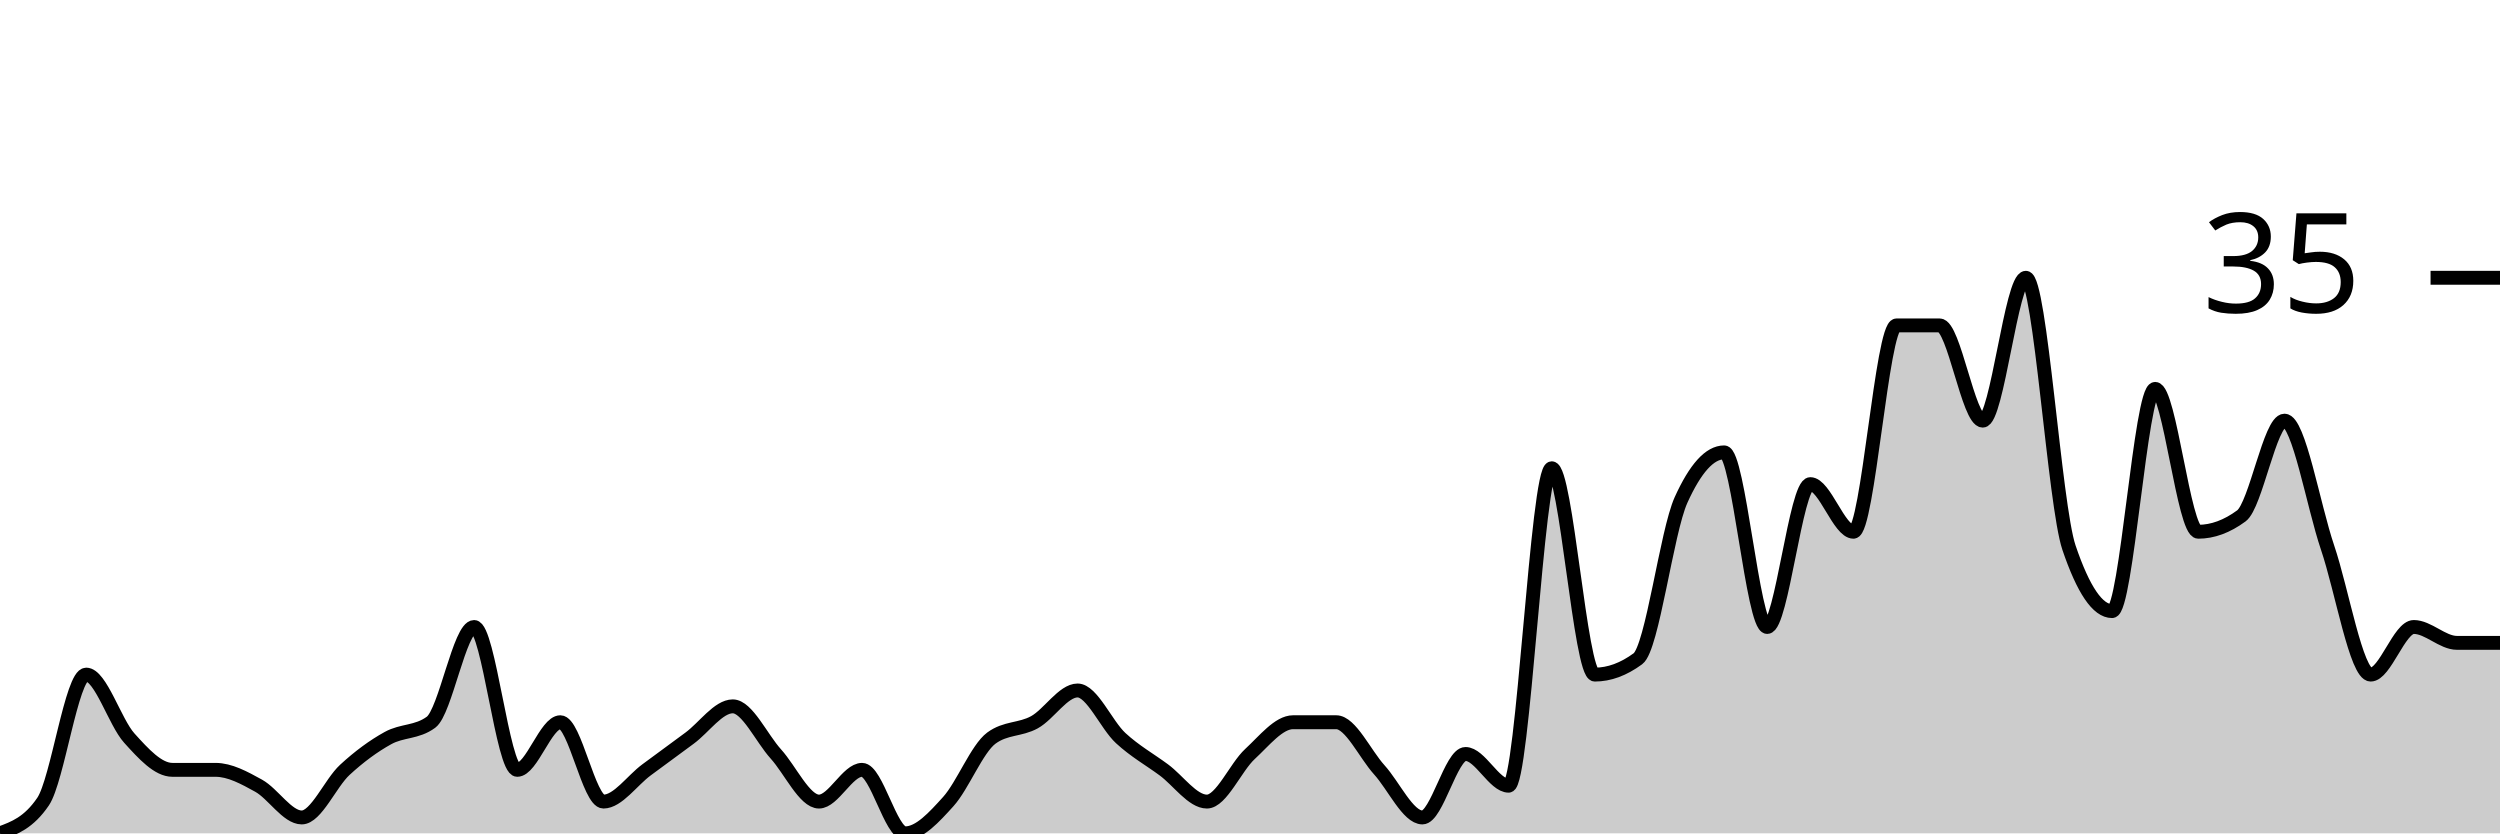
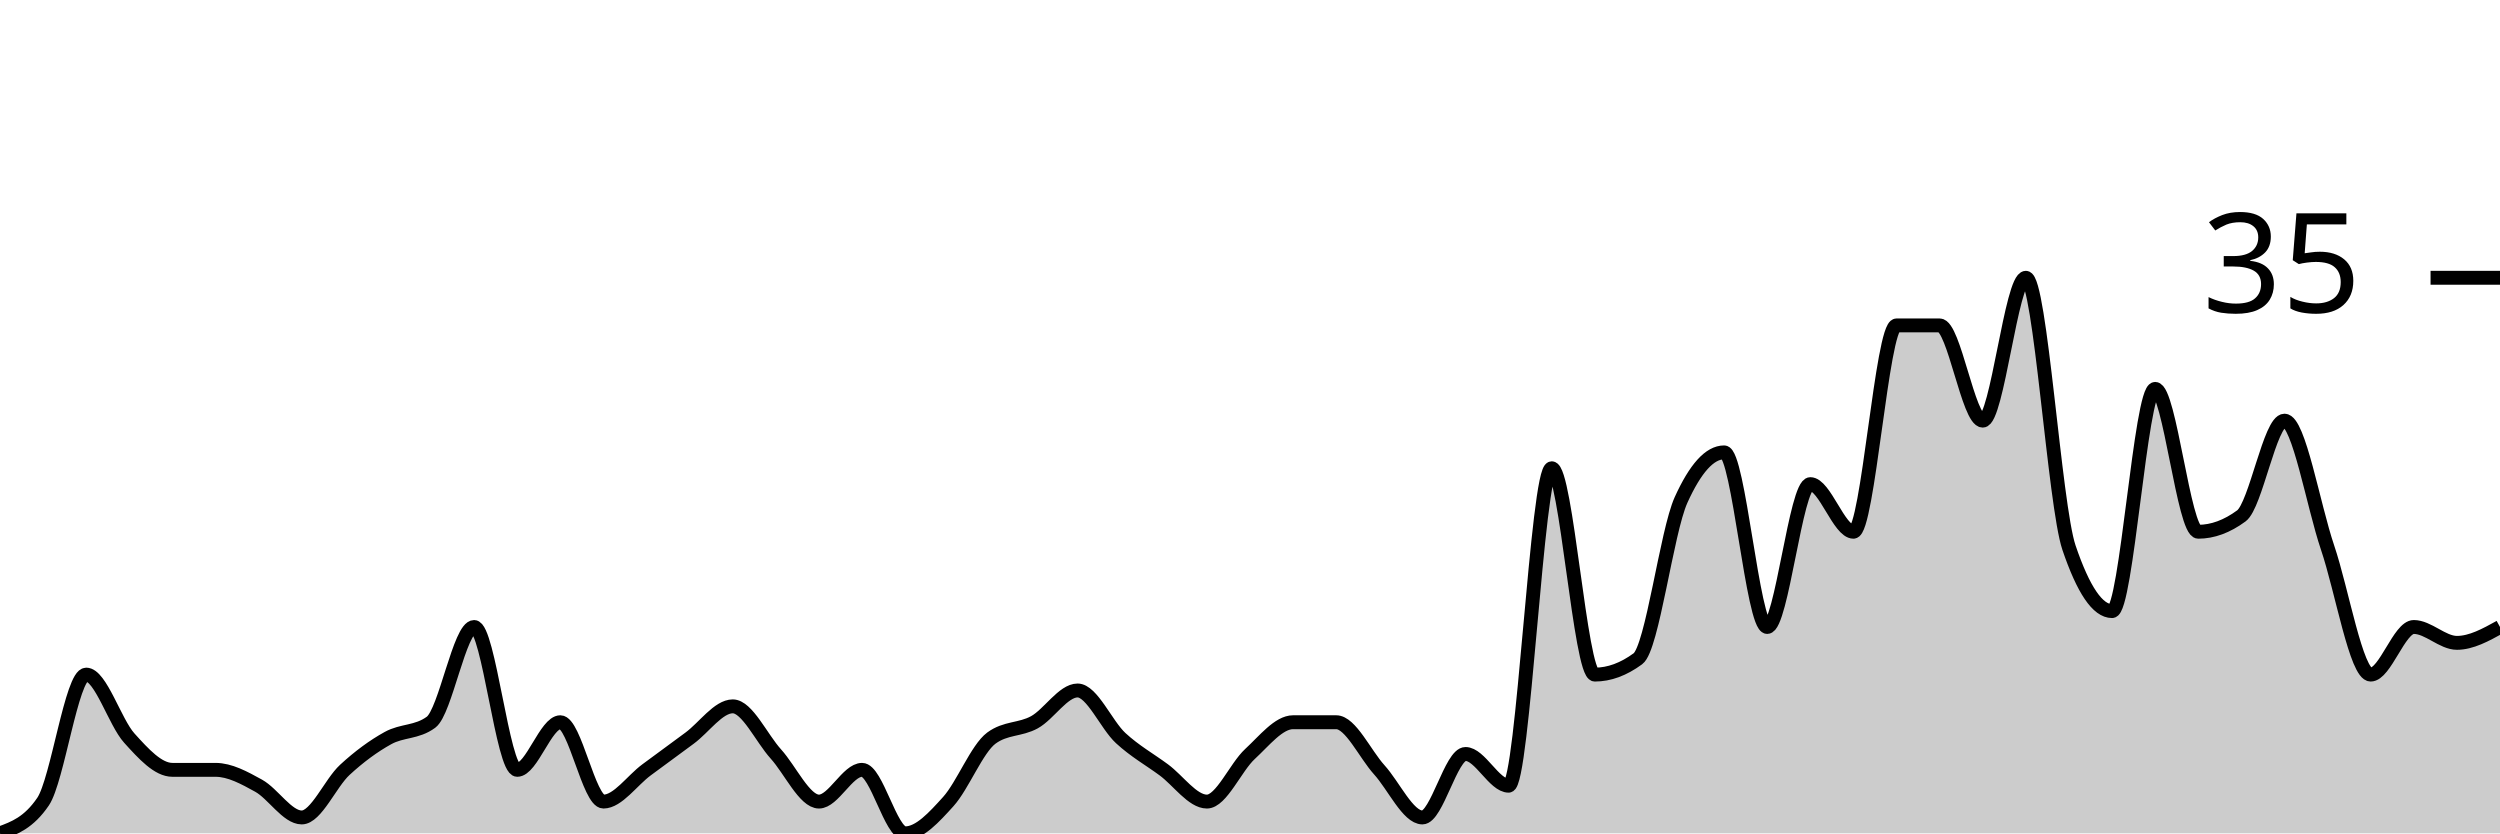
<svg xmlns="http://www.w3.org/2000/svg" viewBox="0 0 180 60">
  <g transform="translate(0,20)">
-     <path class="area" fill="rgba(0, 0, 0, 0.2)" d="M0,40C1.034,39.619,2.069,39.238,3.103,37.714C4.138,36.19,5.172,28.571,6.207,28.571C7.241,28.571,8.276,32,9.31,33.143C10.345,34.286,11.379,35.429,12.414,35.429C13.448,35.429,14.483,35.429,15.517,35.429C16.552,35.429,17.586,36,18.621,36.571C19.655,37.143,20.69,38.857,21.724,38.857C22.759,38.857,23.793,36.381,24.828,35.429C25.862,34.476,26.897,33.714,27.931,33.143C28.966,32.571,30,32.762,31.034,32C32.069,31.238,33.103,25.143,34.138,25.143C35.172,25.143,36.207,35.429,37.241,35.429C38.276,35.429,39.31,32,40.345,32C41.379,32,42.414,37.714,43.448,37.714C44.483,37.714,45.517,36.19,46.552,35.429C47.586,34.667,48.621,33.905,49.655,33.143C50.69,32.381,51.724,30.857,52.759,30.857C53.793,30.857,54.828,33.143,55.862,34.286C56.897,35.429,57.931,37.714,58.966,37.714C60,37.714,61.034,35.429,62.069,35.429C63.103,35.429,64.138,40,65.172,40C66.207,40,67.241,38.857,68.276,37.714C69.31,36.571,70.345,33.905,71.379,33.143C72.414,32.381,73.448,32.571,74.483,32C75.517,31.429,76.552,29.714,77.586,29.714C78.621,29.714,79.655,32.19,80.69,33.143C81.724,34.095,82.759,34.667,83.793,35.429C84.828,36.19,85.862,37.714,86.897,37.714C87.931,37.714,88.966,35.238,90,34.286C91.034,33.333,92.069,32,93.103,32C94.138,32,95.172,32,96.207,32C97.241,32,98.276,34.286,99.31,35.429C100.345,36.571,101.379,38.857,102.414,38.857C103.448,38.857,104.483,34.286,105.517,34.286C106.552,34.286,107.586,36.571,108.621,36.571C109.655,36.571,110.69,13.714,111.724,13.714C112.759,13.714,113.793,28.571,114.828,28.571C115.862,28.571,116.897,28.19,117.931,27.429C118.966,26.667,120,18.286,121.034,16C122.069,13.714,123.103,12.571,124.138,12.571C125.172,12.571,126.207,25.143,127.241,25.143C128.276,25.143,129.31,14.857,130.345,14.857C131.379,14.857,132.414,18.286,133.448,18.286C134.483,18.286,135.517,3.429,136.552,3.429C137.586,3.429,138.621,3.429,139.655,3.429C140.69,3.429,141.724,10.286,142.759,10.286C143.793,10.286,144.828,0,145.862,0C146.897,0,147.931,16.381,148.966,19.429C150,22.476,151.034,24,152.069,24C153.103,24,154.138,8,155.172,8C156.207,8,157.241,18.286,158.276,18.286C159.31,18.286,160.345,17.905,161.379,17.143C162.414,16.381,163.448,10.286,164.483,10.286C165.517,10.286,166.552,16.381,167.586,19.429C168.621,22.476,169.655,28.571,170.69,28.571C171.724,28.571,172.759,25.143,173.793,25.143C174.828,25.143,175.862,26.286,176.897,26.286C177.931,26.286,178.966,26.286,180,26.286L180,40C178.966,40,177.931,40,176.897,40C175.862,40,174.828,40,173.793,40C172.759,40,171.724,40,170.69,40C169.655,40,168.621,40,167.586,40C166.552,40,165.517,40,164.483,40C163.448,40,162.414,40,161.379,40C160.345,40,159.31,40,158.276,40C157.241,40,156.207,40,155.172,40C154.138,40,153.103,40,152.069,40C151.034,40,150,40,148.966,40C147.931,40,146.897,40,145.862,40C144.828,40,143.793,40,142.759,40C141.724,40,140.69,40,139.655,40C138.621,40,137.586,40,136.552,40C135.517,40,134.483,40,133.448,40C132.414,40,131.379,40,130.345,40C129.31,40,128.276,40,127.241,40C126.207,40,125.172,40,124.138,40C123.103,40,122.069,40,121.034,40C120,40,118.966,40,117.931,40C116.897,40,115.862,40,114.828,40C113.793,40,112.759,40,111.724,40C110.69,40,109.655,40,108.621,40C107.586,40,106.552,40,105.517,40C104.483,40,103.448,40,102.414,40C101.379,40,100.345,40,99.31,40C98.276,40,97.241,40,96.207,40C95.172,40,94.138,40,93.103,40C92.069,40,91.034,40,90,40C88.966,40,87.931,40,86.897,40C85.862,40,84.828,40,83.793,40C82.759,40,81.724,40,80.69,40C79.655,40,78.621,40,77.586,40C76.552,40,75.517,40,74.483,40C73.448,40,72.414,40,71.379,40C70.345,40,69.31,40,68.276,40C67.241,40,66.207,40,65.172,40C64.138,40,63.103,40,62.069,40C61.034,40,60,40,58.966,40C57.931,40,56.897,40,55.862,40C54.828,40,53.793,40,52.759,40C51.724,40,50.69,40,49.655,40C48.621,40,47.586,40,46.552,40C45.517,40,44.483,40,43.448,40C42.414,40,41.379,40,40.345,40C39.31,40,38.276,40,37.241,40C36.207,40,35.172,40,34.138,40C33.103,40,32.069,40,31.034,40C30,40,28.966,40,27.931,40C26.897,40,25.862,40,24.828,40C23.793,40,22.759,40,21.724,40C20.69,40,19.655,40,18.621,40C17.586,40,16.552,40,15.517,40C14.483,40,13.448,40,12.414,40C11.379,40,10.345,40,9.31,40C8.276,40,7.241,40,6.207,40C5.172,40,4.138,40,3.103,40C2.069,40,1.034,40,0,40Z" />
-     <path class="line" stroke="black" fill="none" d="M0,40C1.034,39.619,2.069,39.238,3.103,37.714C4.138,36.19,5.172,28.571,6.207,28.571C7.241,28.571,8.276,32,9.31,33.143C10.345,34.286,11.379,35.429,12.414,35.429C13.448,35.429,14.483,35.429,15.517,35.429C16.552,35.429,17.586,36,18.621,36.571C19.655,37.143,20.69,38.857,21.724,38.857C22.759,38.857,23.793,36.381,24.828,35.429C25.862,34.476,26.897,33.714,27.931,33.143C28.966,32.571,30,32.762,31.034,32C32.069,31.238,33.103,25.143,34.138,25.143C35.172,25.143,36.207,35.429,37.241,35.429C38.276,35.429,39.31,32,40.345,32C41.379,32,42.414,37.714,43.448,37.714C44.483,37.714,45.517,36.19,46.552,35.429C47.586,34.667,48.621,33.905,49.655,33.143C50.69,32.381,51.724,30.857,52.759,30.857C53.793,30.857,54.828,33.143,55.862,34.286C56.897,35.429,57.931,37.714,58.966,37.714C60,37.714,61.034,35.429,62.069,35.429C63.103,35.429,64.138,40,65.172,40C66.207,40,67.241,38.857,68.276,37.714C69.31,36.571,70.345,33.905,71.379,33.143C72.414,32.381,73.448,32.571,74.483,32C75.517,31.429,76.552,29.714,77.586,29.714C78.621,29.714,79.655,32.19,80.69,33.143C81.724,34.095,82.759,34.667,83.793,35.429C84.828,36.19,85.862,37.714,86.897,37.714C87.931,37.714,88.966,35.238,90,34.286C91.034,33.333,92.069,32,93.103,32C94.138,32,95.172,32,96.207,32C97.241,32,98.276,34.286,99.31,35.429C100.345,36.571,101.379,38.857,102.414,38.857C103.448,38.857,104.483,34.286,105.517,34.286C106.552,34.286,107.586,36.571,108.621,36.571C109.655,36.571,110.69,13.714,111.724,13.714C112.759,13.714,113.793,28.571,114.828,28.571C115.862,28.571,116.897,28.19,117.931,27.429C118.966,26.667,120,18.286,121.034,16C122.069,13.714,123.103,12.571,124.138,12.571C125.172,12.571,126.207,25.143,127.241,25.143C128.276,25.143,129.31,14.857,130.345,14.857C131.379,14.857,132.414,18.286,133.448,18.286C134.483,18.286,135.517,3.429,136.552,3.429C137.586,3.429,138.621,3.429,139.655,3.429C140.69,3.429,141.724,10.286,142.759,10.286C143.793,10.286,144.828,0,145.862,0C146.897,0,147.931,16.381,148.966,19.429C150,22.476,151.034,24,152.069,24C153.103,24,154.138,8,155.172,8C156.207,8,157.241,18.286,158.276,18.286C159.31,18.286,160.345,17.905,161.379,17.143C162.414,16.381,163.448,10.286,164.483,10.286C165.517,10.286,166.552,16.381,167.586,19.429C168.621,22.476,169.655,28.571,170.69,28.571C171.724,28.571,172.759,25.143,173.793,25.143C174.828,25.143,175.862,26.286,176.897,26.286C177.931,26.286,178.966,26.286,180,26.286" />
+     <path class="area" fill="rgba(0, 0, 0, 0.2)" d="M0,40C1.034,39.619,2.069,39.238,3.103,37.714C4.138,36.19,5.172,28.571,6.207,28.571C7.241,28.571,8.276,32,9.31,33.143C10.345,34.286,11.379,35.429,12.414,35.429C13.448,35.429,14.483,35.429,15.517,35.429C16.552,35.429,17.586,36,18.621,36.571C19.655,37.143,20.69,38.857,21.724,38.857C22.759,38.857,23.793,36.381,24.828,35.429C25.862,34.476,26.897,33.714,27.931,33.143C28.966,32.571,30,32.762,31.034,32C32.069,31.238,33.103,25.143,34.138,25.143C35.172,25.143,36.207,35.429,37.241,35.429C38.276,35.429,39.31,32,40.345,32C41.379,32,42.414,37.714,43.448,37.714C44.483,37.714,45.517,36.19,46.552,35.429C47.586,34.667,48.621,33.905,49.655,33.143C50.69,32.381,51.724,30.857,52.759,30.857C53.793,30.857,54.828,33.143,55.862,34.286C56.897,35.429,57.931,37.714,58.966,37.714C60,37.714,61.034,35.429,62.069,35.429C63.103,35.429,64.138,40,65.172,40C66.207,40,67.241,38.857,68.276,37.714C69.31,36.571,70.345,33.905,71.379,33.143C72.414,32.381,73.448,32.571,74.483,32C75.517,31.429,76.552,29.714,77.586,29.714C78.621,29.714,79.655,32.19,80.69,33.143C81.724,34.095,82.759,34.667,83.793,35.429C84.828,36.19,85.862,37.714,86.897,37.714C87.931,37.714,88.966,35.238,90,34.286C91.034,33.333,92.069,32,93.103,32C94.138,32,95.172,32,96.207,32C97.241,32,98.276,34.286,99.31,35.429C100.345,36.571,101.379,38.857,102.414,38.857C103.448,38.857,104.483,34.286,105.517,34.286C106.552,34.286,107.586,36.571,108.621,36.571C109.655,36.571,110.69,13.714,111.724,13.714C112.759,13.714,113.793,28.571,114.828,28.571C115.862,28.571,116.897,28.19,117.931,27.429C118.966,26.667,120,18.286,121.034,16C122.069,13.714,123.103,12.571,124.138,12.571C125.172,12.571,126.207,25.143,127.241,25.143C128.276,25.143,129.31,14.857,130.345,14.857C131.379,14.857,132.414,18.286,133.448,18.286C134.483,18.286,135.517,3.429,136.552,3.429C137.586,3.429,138.621,3.429,139.655,3.429C140.69,3.429,141.724,10.286,142.759,10.286C143.793,10.286,144.828,0,145.862,0C146.897,0,147.931,16.381,148.966,19.429C150,22.476,151.034,24,152.069,24C153.103,24,154.138,8,155.172,8C156.207,8,157.241,18.286,158.276,18.286C159.31,18.286,160.345,17.905,161.379,17.143C162.414,16.381,163.448,10.286,164.483,10.286C165.517,10.286,166.552,16.381,167.586,19.429C168.621,22.476,169.655,28.571,170.69,28.571C171.724,28.571,172.759,25.143,173.793,25.143C174.828,25.143,175.862,26.286,176.897,26.286C177.931,26.286,178.966,25.714,180,25.143L180,40C178.966,40,177.931,40,176.897,40C175.862,40,174.828,40,173.793,40C172.759,40,171.724,40,170.69,40C169.655,40,168.621,40,167.586,40C166.552,40,165.517,40,164.483,40C163.448,40,162.414,40,161.379,40C160.345,40,159.31,40,158.276,40C157.241,40,156.207,40,155.172,40C154.138,40,153.103,40,152.069,40C151.034,40,150,40,148.966,40C147.931,40,146.897,40,145.862,40C144.828,40,143.793,40,142.759,40C141.724,40,140.69,40,139.655,40C138.621,40,137.586,40,136.552,40C135.517,40,134.483,40,133.448,40C132.414,40,131.379,40,130.345,40C129.31,40,128.276,40,127.241,40C126.207,40,125.172,40,124.138,40C123.103,40,122.069,40,121.034,40C120,40,118.966,40,117.931,40C116.897,40,115.862,40,114.828,40C113.793,40,112.759,40,111.724,40C110.69,40,109.655,40,108.621,40C107.586,40,106.552,40,105.517,40C104.483,40,103.448,40,102.414,40C101.379,40,100.345,40,99.31,40C98.276,40,97.241,40,96.207,40C95.172,40,94.138,40,93.103,40C92.069,40,91.034,40,90,40C88.966,40,87.931,40,86.897,40C85.862,40,84.828,40,83.793,40C82.759,40,81.724,40,80.69,40C79.655,40,78.621,40,77.586,40C76.552,40,75.517,40,74.483,40C73.448,40,72.414,40,71.379,40C70.345,40,69.31,40,68.276,40C67.241,40,66.207,40,65.172,40C64.138,40,63.103,40,62.069,40C61.034,40,60,40,58.966,40C57.931,40,56.897,40,55.862,40C54.828,40,53.793,40,52.759,40C51.724,40,50.69,40,49.655,40C48.621,40,47.586,40,46.552,40C45.517,40,44.483,40,43.448,40C42.414,40,41.379,40,40.345,40C39.31,40,38.276,40,37.241,40C36.207,40,35.172,40,34.138,40C33.103,40,32.069,40,31.034,40C30,40,28.966,40,27.931,40C26.897,40,25.862,40,24.828,40C23.793,40,22.759,40,21.724,40C20.69,40,19.655,40,18.621,40C17.586,40,16.552,40,15.517,40C14.483,40,13.448,40,12.414,40C11.379,40,10.345,40,9.31,40C8.276,40,7.241,40,6.207,40C5.172,40,4.138,40,3.103,40C2.069,40,1.034,40,0,40Z" />
+     <path class="line" stroke="black" fill="none" d="M0,40C1.034,39.619,2.069,39.238,3.103,37.714C4.138,36.19,5.172,28.571,6.207,28.571C7.241,28.571,8.276,32,9.31,33.143C10.345,34.286,11.379,35.429,12.414,35.429C13.448,35.429,14.483,35.429,15.517,35.429C16.552,35.429,17.586,36,18.621,36.571C19.655,37.143,20.69,38.857,21.724,38.857C22.759,38.857,23.793,36.381,24.828,35.429C25.862,34.476,26.897,33.714,27.931,33.143C28.966,32.571,30,32.762,31.034,32C32.069,31.238,33.103,25.143,34.138,25.143C35.172,25.143,36.207,35.429,37.241,35.429C38.276,35.429,39.31,32,40.345,32C41.379,32,42.414,37.714,43.448,37.714C44.483,37.714,45.517,36.19,46.552,35.429C47.586,34.667,48.621,33.905,49.655,33.143C50.69,32.381,51.724,30.857,52.759,30.857C53.793,30.857,54.828,33.143,55.862,34.286C56.897,35.429,57.931,37.714,58.966,37.714C60,37.714,61.034,35.429,62.069,35.429C63.103,35.429,64.138,40,65.172,40C66.207,40,67.241,38.857,68.276,37.714C69.31,36.571,70.345,33.905,71.379,33.143C72.414,32.381,73.448,32.571,74.483,32C75.517,31.429,76.552,29.714,77.586,29.714C78.621,29.714,79.655,32.19,80.69,33.143C81.724,34.095,82.759,34.667,83.793,35.429C84.828,36.19,85.862,37.714,86.897,37.714C87.931,37.714,88.966,35.238,90,34.286C91.034,33.333,92.069,32,93.103,32C94.138,32,95.172,32,96.207,32C97.241,32,98.276,34.286,99.31,35.429C100.345,36.571,101.379,38.857,102.414,38.857C103.448,38.857,104.483,34.286,105.517,34.286C106.552,34.286,107.586,36.571,108.621,36.571C109.655,36.571,110.69,13.714,111.724,13.714C112.759,13.714,113.793,28.571,114.828,28.571C115.862,28.571,116.897,28.19,117.931,27.429C118.966,26.667,120,18.286,121.034,16C122.069,13.714,123.103,12.571,124.138,12.571C125.172,12.571,126.207,25.143,127.241,25.143C128.276,25.143,129.31,14.857,130.345,14.857C131.379,14.857,132.414,18.286,133.448,18.286C134.483,18.286,135.517,3.429,136.552,3.429C137.586,3.429,138.621,3.429,139.655,3.429C140.69,3.429,141.724,10.286,142.759,10.286C143.793,10.286,144.828,0,145.862,0C146.897,0,147.931,16.381,148.966,19.429C150,22.476,151.034,24,152.069,24C153.103,24,154.138,8,155.172,8C156.207,8,157.241,18.286,158.276,18.286C159.31,18.286,160.345,17.905,161.379,17.143C162.414,16.381,163.448,10.286,164.483,10.286C165.517,10.286,166.552,16.381,167.586,19.429C168.621,22.476,169.655,28.571,170.69,28.571C171.724,28.571,172.759,25.143,173.793,25.143C174.828,25.143,175.862,26.286,176.897,26.286C177.931,26.286,178.966,25.714,180,25.143" />
    <path class="axis-ceiling" stroke-width="1" stroke="black" fill="none" d="M175,0L180,0" />
    <text class="axis-ceiling-label" font-family="sans-serif" text-anchor="end" font-size="10px" x="170" y="2.5">35</text>
  </g>
</svg>
